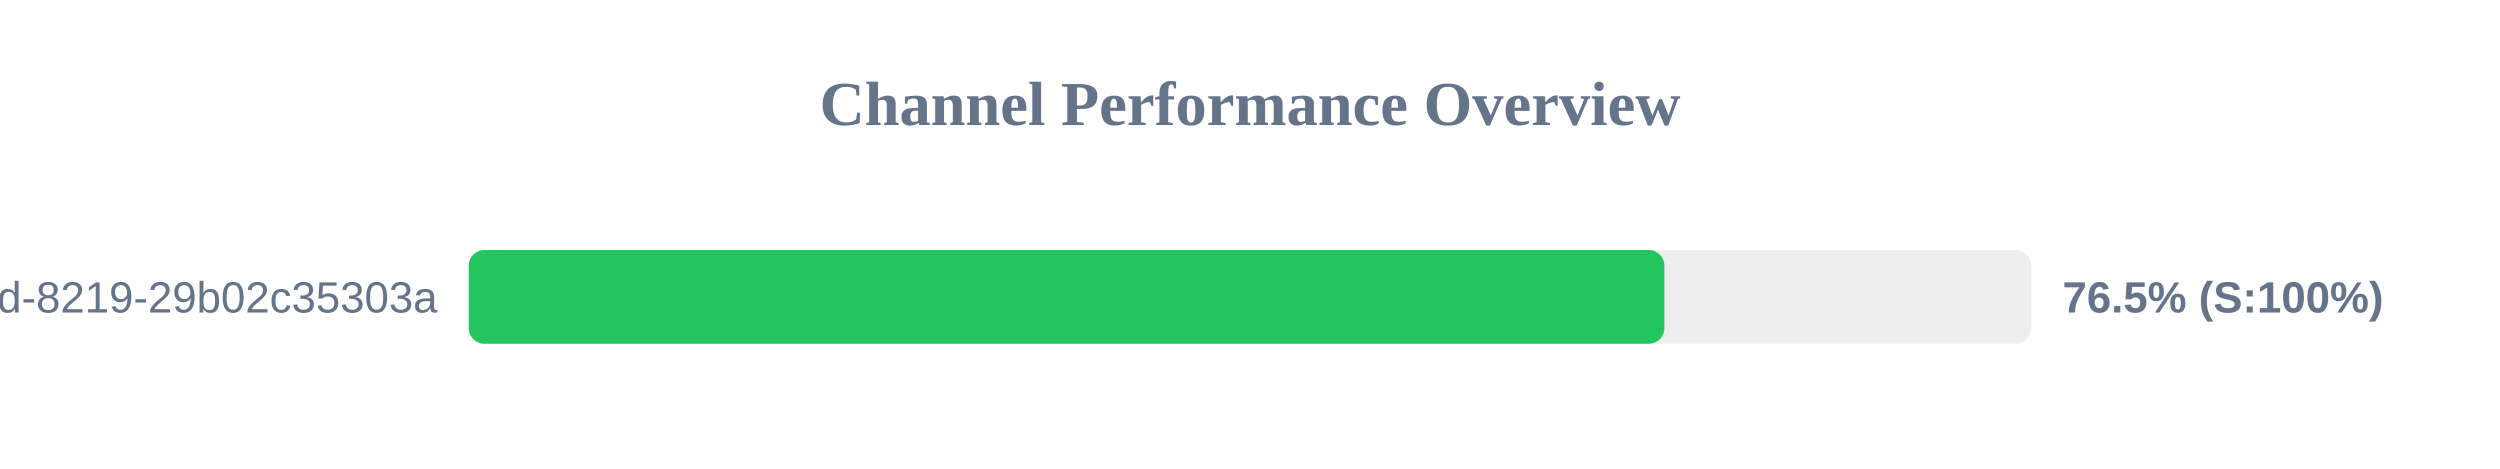
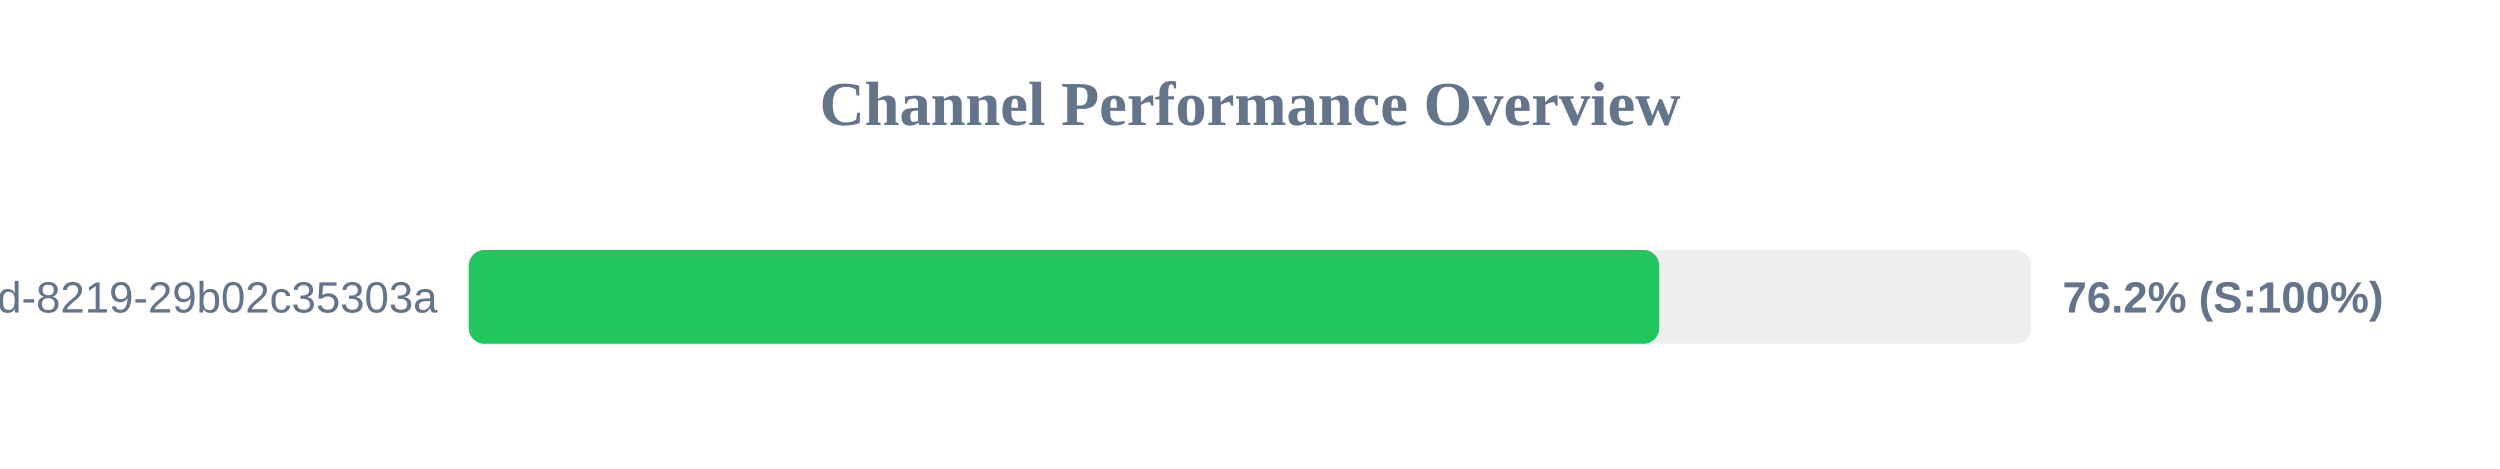
<svg xmlns="http://www.w3.org/2000/svg" width="800" height="150" version="1.1">
  <style>
        .row { font: 14px Arial; fill: #64748b; }
        .score { font: bold 14px Arial; fill: #64748b; }
    </style>
  <text x="400" y="40" text-anchor="middle" font-size="20px" font-weight="bold" fill="#64748b">Channel Performance Overview</text>
  <rect x="150" y="80" width="500" height="30" fill="#eee" rx="5" />
-   <rect x="150" y="80" width="382.6" height="30" fill="#22c55e" rx="5" />
+   <rect x="150" y="80" width="380.95" height="30" fill="#22c55e" rx="5" />
  <text x="140" y="100" text-anchor="end" class="row">?uuid=5eaa121d-4362-444d-8219-29b02c35303a</text>
-   <text x="660" y="100" text-anchor="start" class="score">76.5% (S:100%)</text>
+   <text x="660" y="100" text-anchor="start" class="score">76.2% (S:100%)</text>
</svg>
